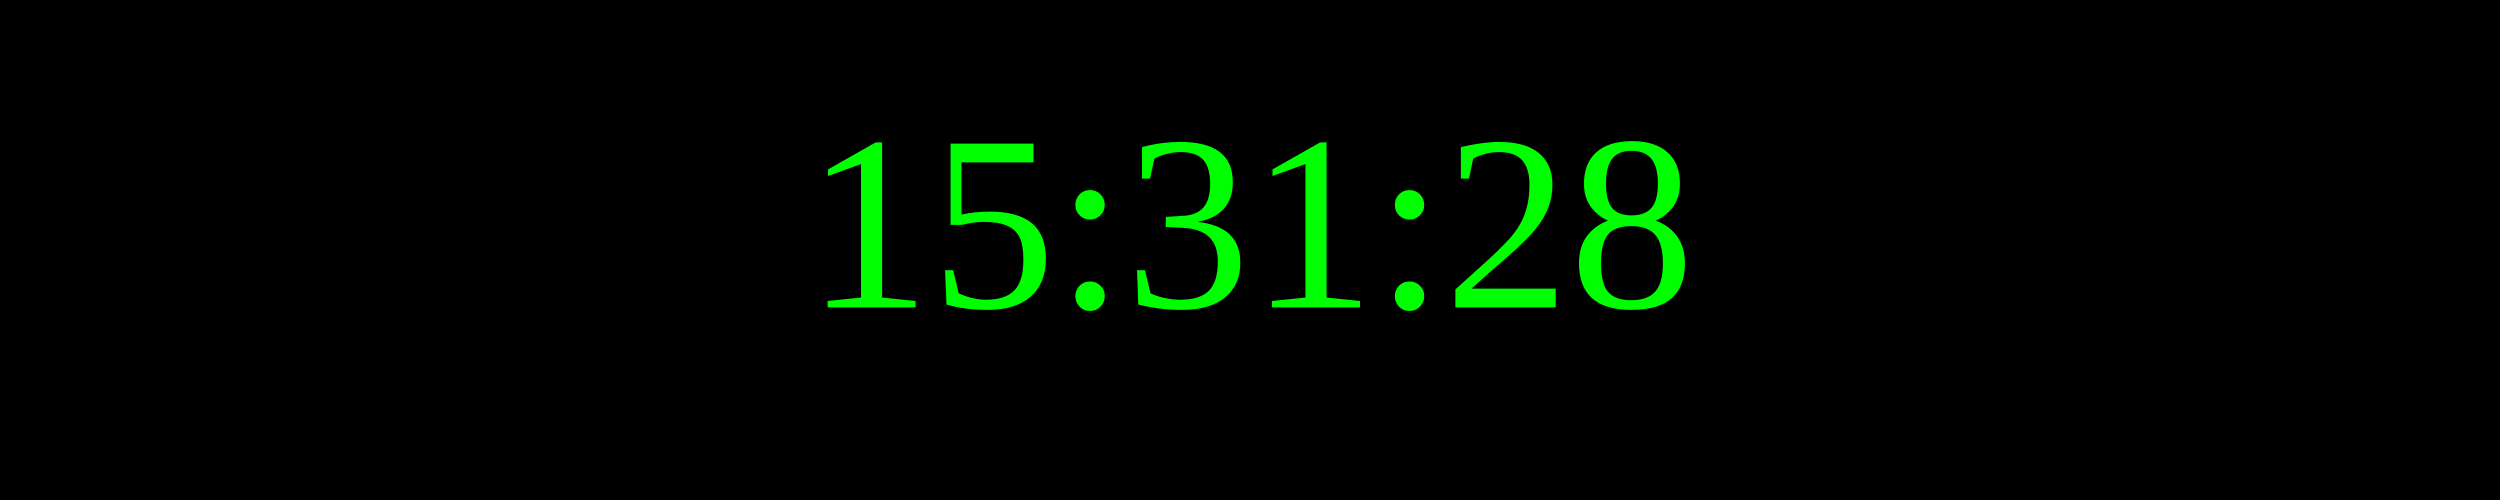
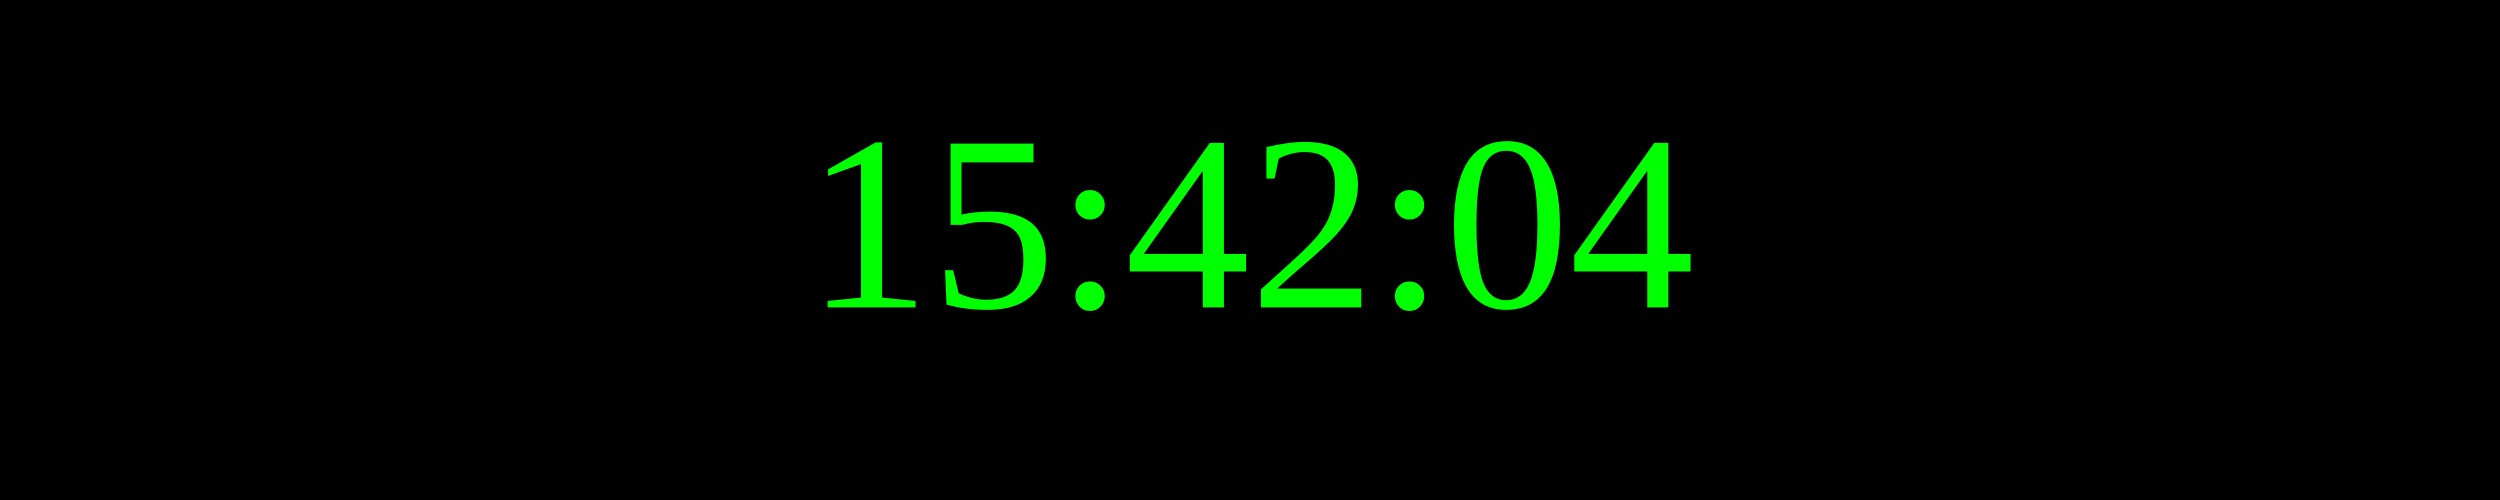
<svg xmlns="http://www.w3.org/2000/svg" width="250" height="50">
  <rect width="100%" height="100%" fill="black" />
  <text x="50%" y="50%" font-size="25" fill="lime" text-anchor="middle" dominant-baseline="middle">
- 15:31:28
+ 15:42:04
</text>
</svg>
